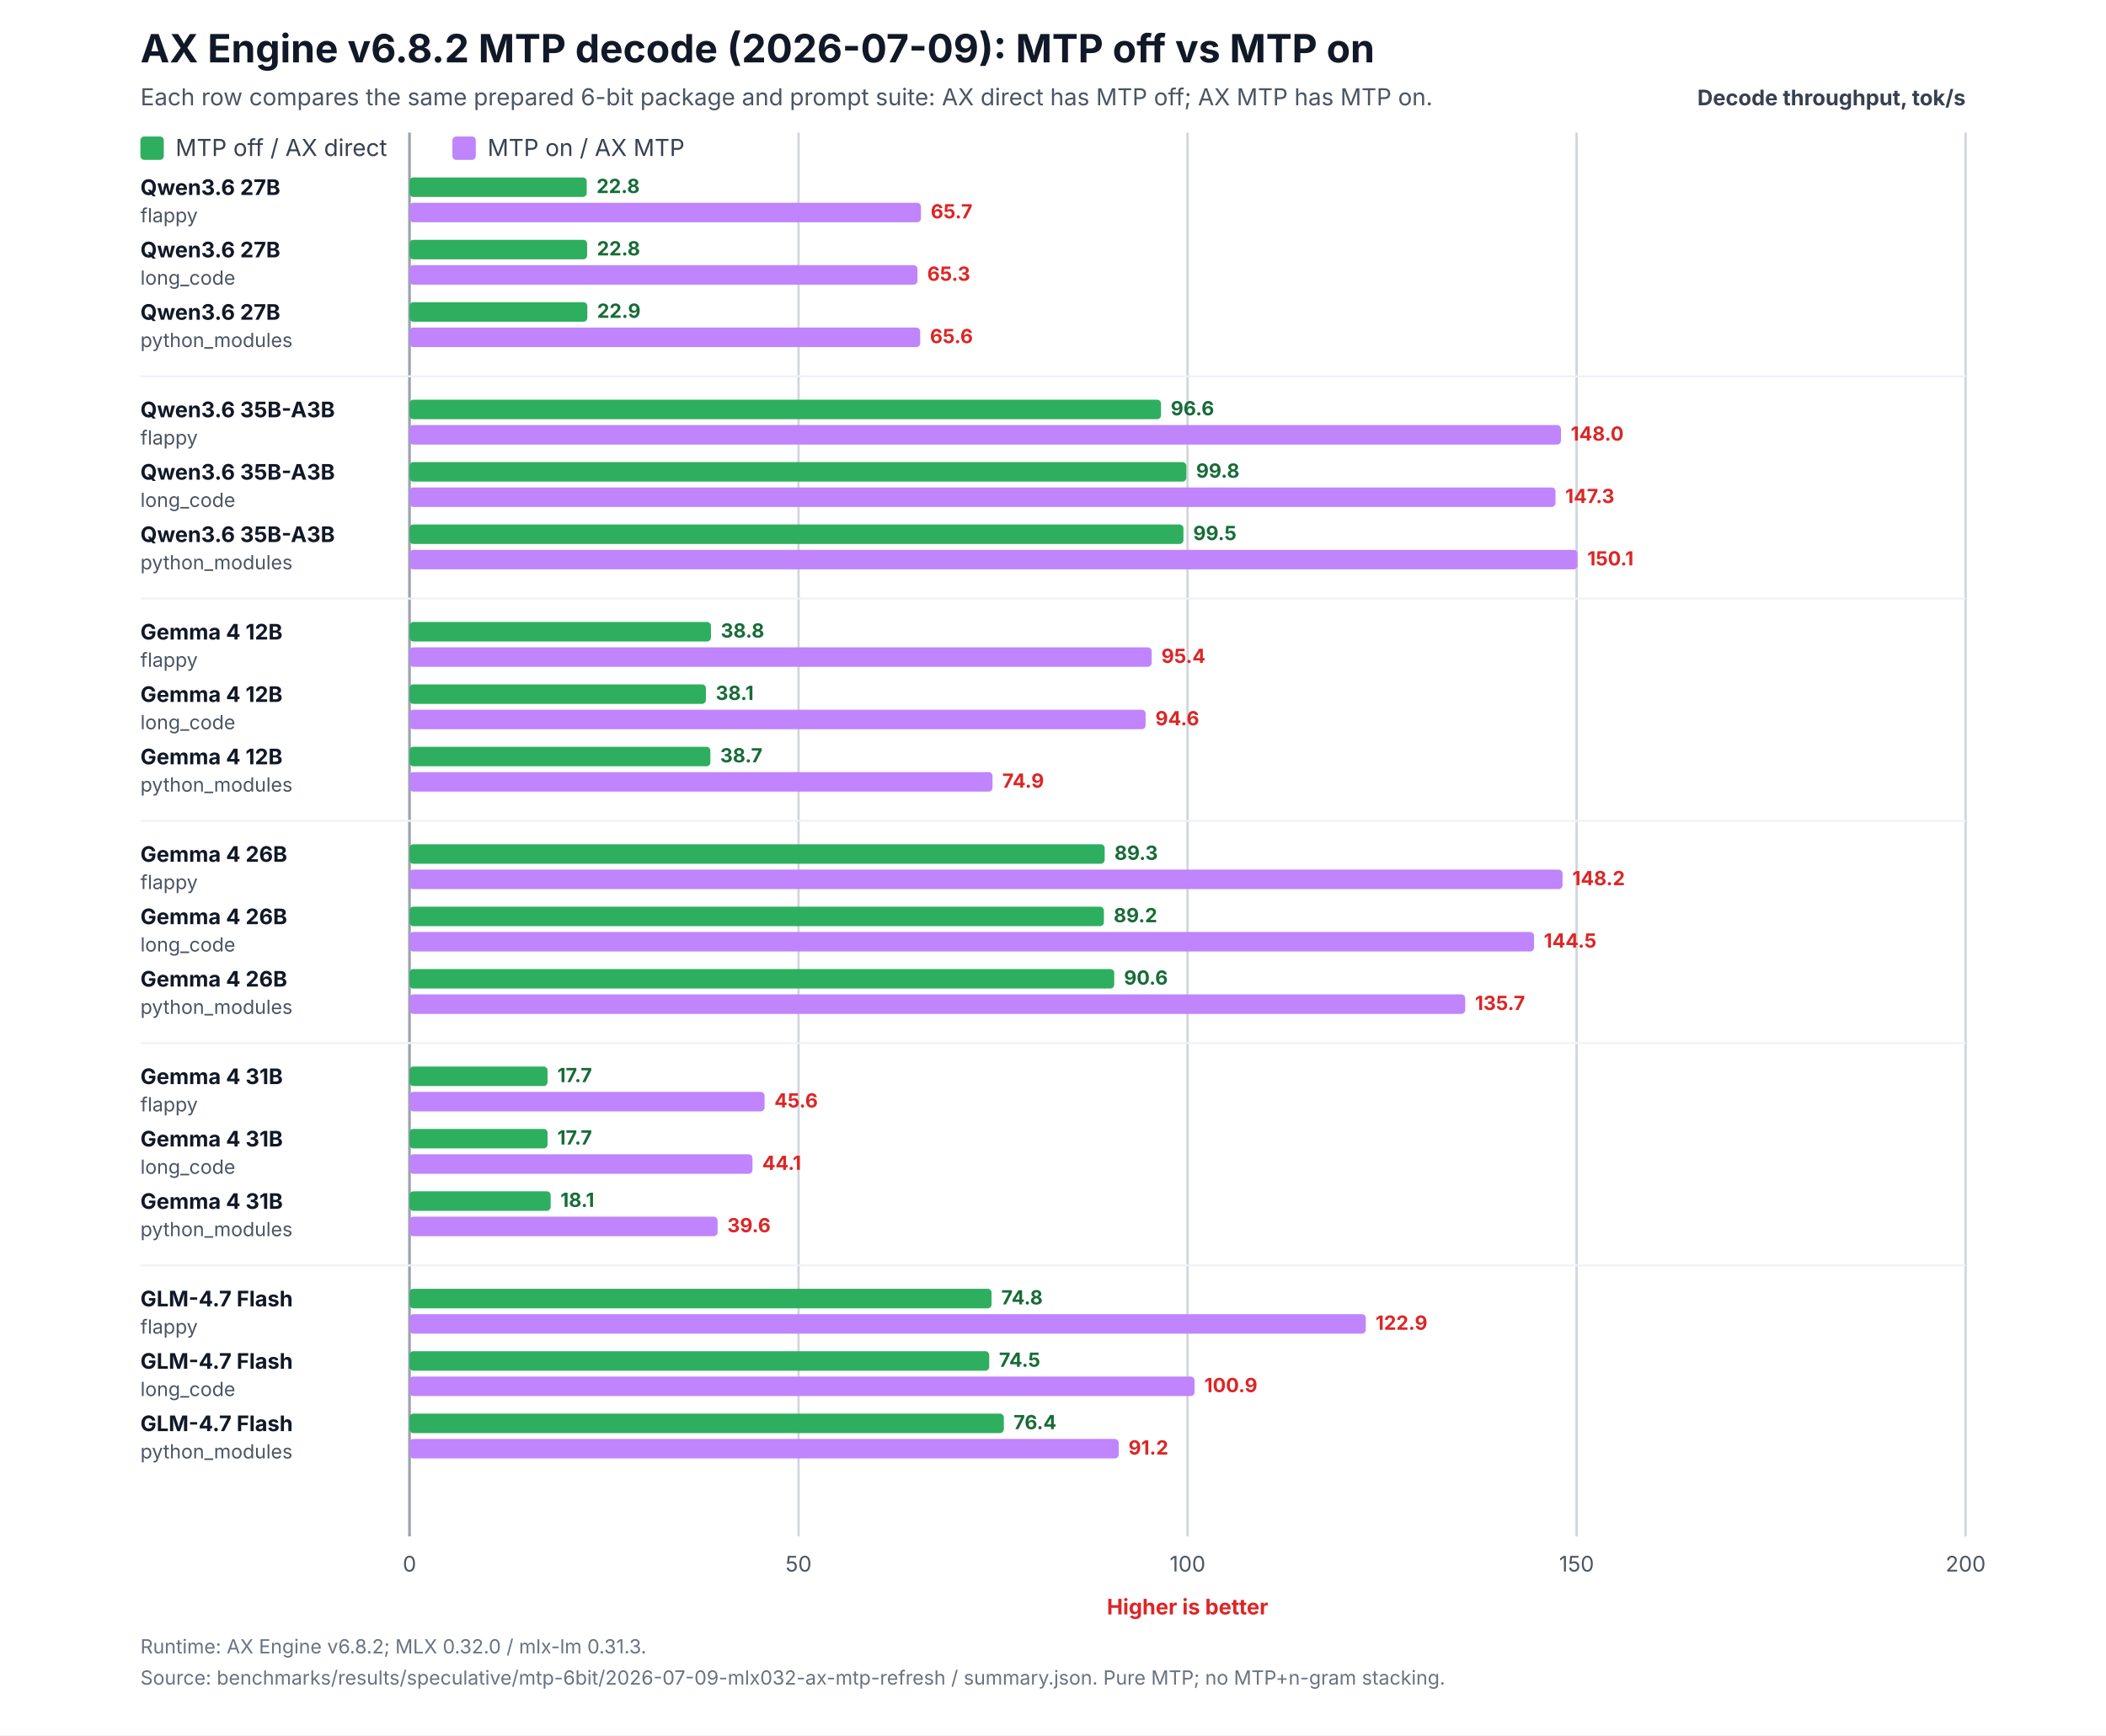
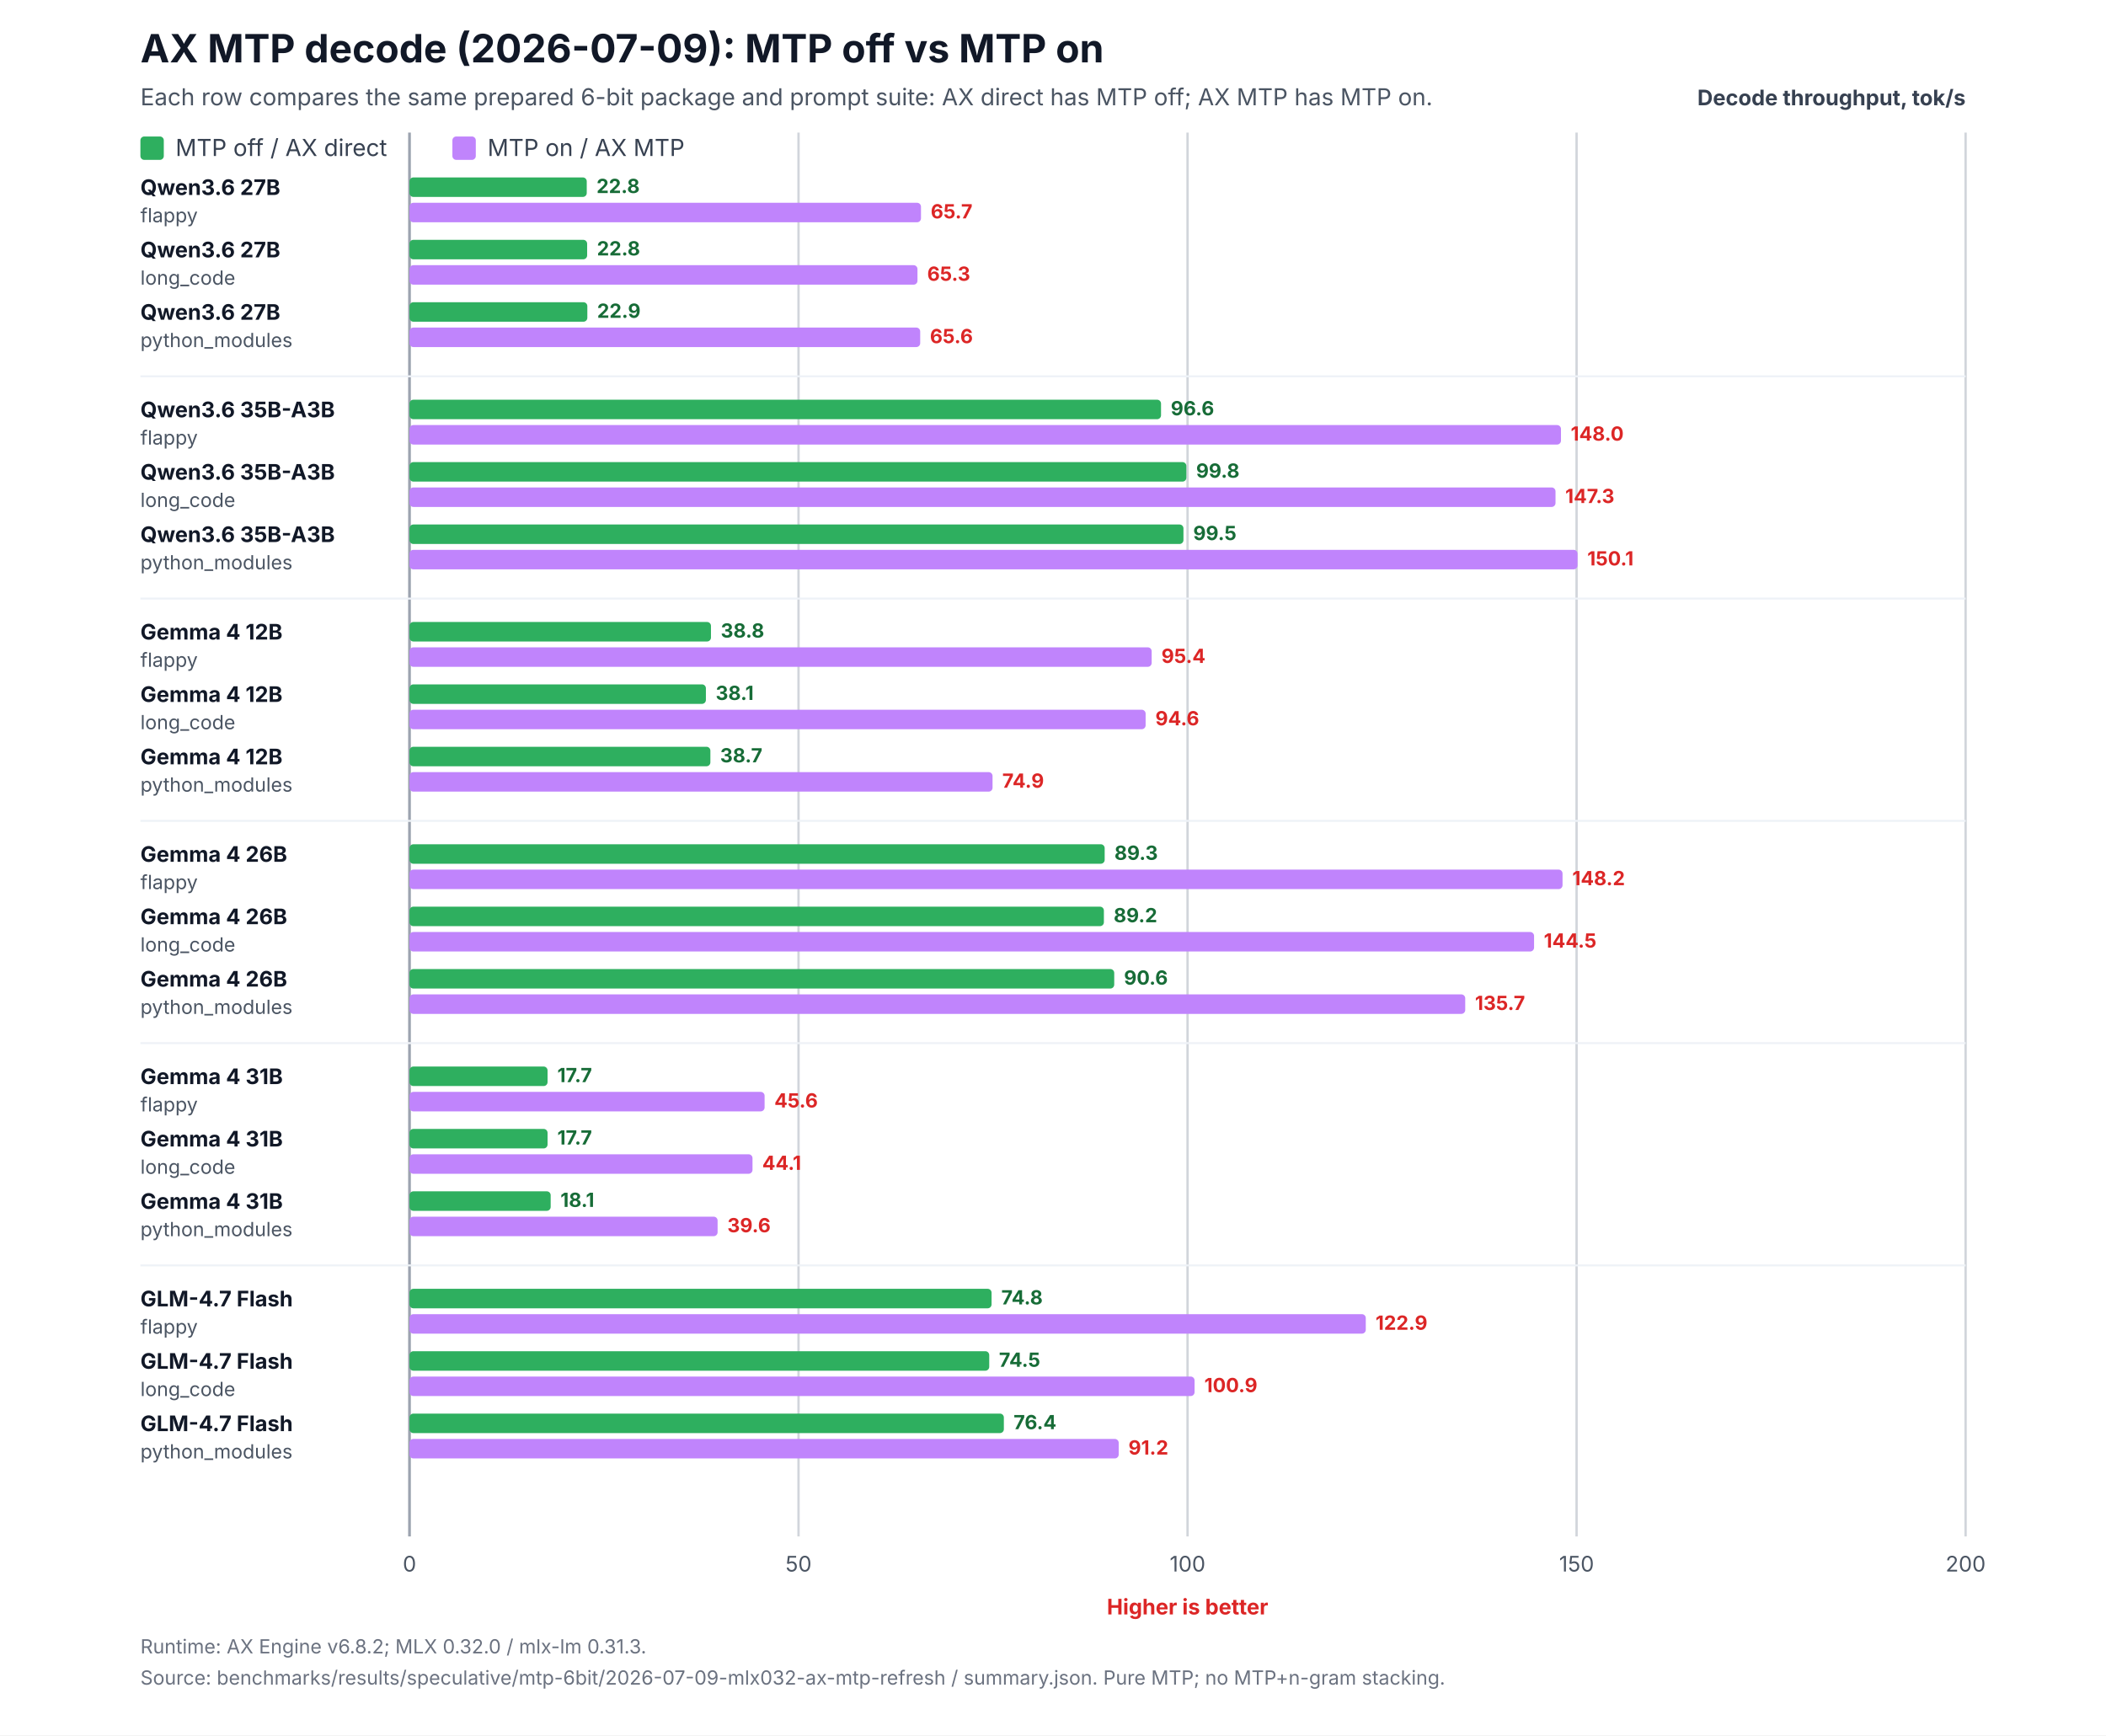
<svg xmlns="http://www.w3.org/2000/svg" width="1080" height="890" viewBox="0 0 1080 890" role="img" aria-labelledby="title desc">
  <rect width="1080" height="890" fill="#ffffff" />
-   <text x="72" y="32" font-family="Inter,Segoe UI,Arial,sans-serif" font-size="20" font-weight="700" fill="#111827">AX Engine v6.8.2 MTP decode (2026-07-09): MTP off vs MTP on</text>
+   <text x="72" y="32" font-family="Inter,Segoe UI,Arial,sans-serif" font-size="20" font-weight="700" fill="#111827">AX MTP decode (2026-07-09): MTP off vs MTP on</text>
  <text x="72" y="54" font-family="Inter,Segoe UI,Arial,sans-serif" font-size="12" fill="#4b5563">Each row compares the same prepared 6-bit package and prompt suite: AX direct has MTP off; AX MTP has MTP on.</text>
  <text x="1008" y="54" text-anchor="end" font-family="Inter,Segoe UI,Arial,sans-serif" font-size="11" font-weight="700" fill="#374151">Decode throughput, tok/s</text>
  <line x1="210.0" y1="68" x2="210.0" y2="788.0" stroke="#9ca3af" stroke-width="1.4" />
  <text x="210.0" y="806.0" text-anchor="middle" font-family="Inter,Segoe UI,Arial,sans-serif" font-size="11" fill="#4b5563">0</text>
  <line x1="409.5" y1="68" x2="409.5" y2="788.0" stroke="#d1d5db" stroke-width="1.2" />
  <text x="409.5" y="806.0" text-anchor="middle" font-family="Inter,Segoe UI,Arial,sans-serif" font-size="11" fill="#4b5563">50</text>
  <line x1="609.0" y1="68" x2="609.0" y2="788.0" stroke="#d1d5db" stroke-width="1.2" />
  <text x="609.0" y="806.0" text-anchor="middle" font-family="Inter,Segoe UI,Arial,sans-serif" font-size="11" fill="#4b5563">100</text>
  <line x1="808.5" y1="68" x2="808.5" y2="788.0" stroke="#d1d5db" stroke-width="1.2" />
  <text x="808.5" y="806.0" text-anchor="middle" font-family="Inter,Segoe UI,Arial,sans-serif" font-size="11" fill="#4b5563">150</text>
  <line x1="1008.0" y1="68" x2="1008.0" y2="788.0" stroke="#d1d5db" stroke-width="1.2" />
  <text x="1008.0" y="806.0" text-anchor="middle" font-family="Inter,Segoe UI,Arial,sans-serif" font-size="11" fill="#4b5563">200</text>
  <text x="609.0" y="828.0" text-anchor="middle" font-family="Inter,Segoe UI,Arial,sans-serif" font-size="11" font-weight="700" fill="#dc2626">Higher is better</text>
  <rect x="72" y="70" width="12" height="12" rx="2" fill="#2eaf5f" />
  <text x="90" y="80" font-family="Inter,Segoe UI,Arial,sans-serif" font-size="12" fill="#374151">MTP off / AX direct</text>
  <rect x="232" y="70" width="12" height="12" rx="2" fill="#c084fc" />
  <text x="250" y="80" font-family="Inter,Segoe UI,Arial,sans-serif" font-size="12" fill="#374151">MTP on / AX MTP</text>
  <text x="72" y="100.0" font-family="Inter,Segoe UI,Arial,sans-serif" font-size="11" fill="#111827">
    <tspan x="72" y="100.0" font-weight="700">Qwen3.6 27B</tspan>
    <tspan x="72" y="114.0" font-size="10" fill="#4b5563">flappy</tspan>
  </text>
  <rect x="210" y="91.0" width="90.9" height="10" rx="2" fill="#2eaf5f" />
  <rect x="210" y="104.0" width="262.3" height="10" rx="2" fill="#c084fc" />
  <text x="305.9" y="99.0" font-family="Inter,Segoe UI,Arial,sans-serif" font-size="10" font-weight="700" fill="#176c37">22.8</text>
  <text x="477.3" y="112.0" font-family="Inter,Segoe UI,Arial,sans-serif" font-size="10" font-weight="700" fill="#dc2626">65.7</text>
  <text x="72" y="132.0" font-family="Inter,Segoe UI,Arial,sans-serif" font-size="11" fill="#111827">
    <tspan x="72" y="132.0" font-weight="700">Qwen3.6 27B</tspan>
    <tspan x="72" y="146.0" font-size="10" fill="#4b5563">long_code</tspan>
  </text>
  <rect x="210" y="123.0" width="91.1" height="10" rx="2" fill="#2eaf5f" />
  <rect x="210" y="136.0" width="260.5" height="10" rx="2" fill="#c084fc" />
  <text x="306.1" y="131.0" font-family="Inter,Segoe UI,Arial,sans-serif" font-size="10" font-weight="700" fill="#176c37">22.8</text>
  <text x="475.5" y="144.0" font-family="Inter,Segoe UI,Arial,sans-serif" font-size="10" font-weight="700" fill="#dc2626">65.3</text>
  <text x="72" y="164.0" font-family="Inter,Segoe UI,Arial,sans-serif" font-size="11" fill="#111827">
    <tspan x="72" y="164.0" font-weight="700">Qwen3.6 27B</tspan>
    <tspan x="72" y="178.0" font-size="10" fill="#4b5563">python_modules</tspan>
  </text>
  <rect x="210" y="155.0" width="91.2" height="10" rx="2" fill="#2eaf5f" />
  <rect x="210" y="168.0" width="261.9" height="10" rx="2" fill="#c084fc" />
  <text x="306.2" y="163.0" font-family="Inter,Segoe UI,Arial,sans-serif" font-size="10" font-weight="700" fill="#176c37">22.9</text>
  <text x="476.9" y="176.0" font-family="Inter,Segoe UI,Arial,sans-serif" font-size="10" font-weight="700" fill="#dc2626">65.6</text>
  <line x1="72" y1="193.0" x2="1008" y2="193.0" stroke="#eef2f7" stroke-width="1" />
  <text x="72" y="214.0" font-family="Inter,Segoe UI,Arial,sans-serif" font-size="11" fill="#111827">
    <tspan x="72" y="214.0" font-weight="700">Qwen3.6 35B-A3B</tspan>
    <tspan x="72" y="228.0" font-size="10" fill="#4b5563">flappy</tspan>
  </text>
  <rect x="210" y="205.0" width="385.4" height="10" rx="2" fill="#2eaf5f" />
  <rect x="210" y="218.0" width="590.5" height="10" rx="2" fill="#c084fc" />
  <text x="600.4" y="213.0" font-family="Inter,Segoe UI,Arial,sans-serif" font-size="10" font-weight="700" fill="#176c37">96.6</text>
  <text x="805.5" y="226.0" font-family="Inter,Segoe UI,Arial,sans-serif" font-size="10" font-weight="700" fill="#dc2626">148.0</text>
  <text x="72" y="246.0" font-family="Inter,Segoe UI,Arial,sans-serif" font-size="11" fill="#111827">
    <tspan x="72" y="246.0" font-weight="700">Qwen3.6 35B-A3B</tspan>
    <tspan x="72" y="260.0" font-size="10" fill="#4b5563">long_code</tspan>
  </text>
  <rect x="210" y="237.0" width="398.4" height="10" rx="2" fill="#2eaf5f" />
  <rect x="210" y="250.0" width="587.7" height="10" rx="2" fill="#c084fc" />
  <text x="613.4" y="245.0" font-family="Inter,Segoe UI,Arial,sans-serif" font-size="10" font-weight="700" fill="#176c37">99.8</text>
  <text x="802.7" y="258.0" font-family="Inter,Segoe UI,Arial,sans-serif" font-size="10" font-weight="700" fill="#dc2626">147.3</text>
  <text x="72" y="278.0" font-family="Inter,Segoe UI,Arial,sans-serif" font-size="11" fill="#111827">
    <tspan x="72" y="278.0" font-weight="700">Qwen3.6 35B-A3B</tspan>
    <tspan x="72" y="292.0" font-size="10" fill="#4b5563">python_modules</tspan>
  </text>
  <rect x="210" y="269.0" width="396.9" height="10" rx="2" fill="#2eaf5f" />
  <rect x="210" y="282.0" width="599.0" height="10" rx="2" fill="#c084fc" />
  <text x="611.9" y="277.0" font-family="Inter,Segoe UI,Arial,sans-serif" font-size="10" font-weight="700" fill="#176c37">99.5</text>
  <text x="814.0" y="290.0" font-family="Inter,Segoe UI,Arial,sans-serif" font-size="10" font-weight="700" fill="#dc2626">150.1</text>
  <line x1="72" y1="307.0" x2="1008" y2="307.0" stroke="#eef2f7" stroke-width="1" />
  <text x="72" y="328.0" font-family="Inter,Segoe UI,Arial,sans-serif" font-size="11" fill="#111827">
    <tspan x="72" y="328.0" font-weight="700">Gemma 4 12B</tspan>
    <tspan x="72" y="342.0" font-size="10" fill="#4b5563">flappy</tspan>
  </text>
  <rect x="210" y="319.0" width="154.6" height="10" rx="2" fill="#2eaf5f" />
  <rect x="210" y="332.0" width="380.6" height="10" rx="2" fill="#c084fc" />
  <text x="369.6" y="327.0" font-family="Inter,Segoe UI,Arial,sans-serif" font-size="10" font-weight="700" fill="#176c37">38.8</text>
  <text x="595.6" y="340.0" font-family="Inter,Segoe UI,Arial,sans-serif" font-size="10" font-weight="700" fill="#dc2626">95.4</text>
  <text x="72" y="360.0" font-family="Inter,Segoe UI,Arial,sans-serif" font-size="11" fill="#111827">
    <tspan x="72" y="360.0" font-weight="700">Gemma 4 12B</tspan>
    <tspan x="72" y="374.0" font-size="10" fill="#4b5563">long_code</tspan>
  </text>
  <rect x="210" y="351.0" width="152.0" height="10" rx="2" fill="#2eaf5f" />
  <rect x="210" y="364.0" width="377.5" height="10" rx="2" fill="#c084fc" />
  <text x="367.0" y="359.0" font-family="Inter,Segoe UI,Arial,sans-serif" font-size="10" font-weight="700" fill="#176c37">38.1</text>
  <text x="592.5" y="372.0" font-family="Inter,Segoe UI,Arial,sans-serif" font-size="10" font-weight="700" fill="#dc2626">94.6</text>
  <text x="72" y="392.0" font-family="Inter,Segoe UI,Arial,sans-serif" font-size="11" fill="#111827">
    <tspan x="72" y="392.0" font-weight="700">Gemma 4 12B</tspan>
    <tspan x="72" y="406.0" font-size="10" fill="#4b5563">python_modules</tspan>
  </text>
  <rect x="210" y="383.0" width="154.3" height="10" rx="2" fill="#2eaf5f" />
  <rect x="210" y="396.0" width="299.0" height="10" rx="2" fill="#c084fc" />
  <text x="369.3" y="391.0" font-family="Inter,Segoe UI,Arial,sans-serif" font-size="10" font-weight="700" fill="#176c37">38.7</text>
  <text x="514.0" y="404.0" font-family="Inter,Segoe UI,Arial,sans-serif" font-size="10" font-weight="700" fill="#dc2626">74.9</text>
  <line x1="72" y1="421.0" x2="1008" y2="421.0" stroke="#eef2f7" stroke-width="1" />
  <text x="72" y="442.0" font-family="Inter,Segoe UI,Arial,sans-serif" font-size="11" fill="#111827">
    <tspan x="72" y="442.0" font-weight="700">Gemma 4 26B</tspan>
    <tspan x="72" y="456.0" font-size="10" fill="#4b5563">flappy</tspan>
  </text>
  <rect x="210" y="433.0" width="356.5" height="10" rx="2" fill="#2eaf5f" />
  <rect x="210" y="446.0" width="591.3" height="10" rx="2" fill="#c084fc" />
  <text x="571.5" y="441.0" font-family="Inter,Segoe UI,Arial,sans-serif" font-size="10" font-weight="700" fill="#176c37">89.3</text>
  <text x="806.3" y="454.0" font-family="Inter,Segoe UI,Arial,sans-serif" font-size="10" font-weight="700" fill="#dc2626">148.2</text>
  <text x="72" y="474.0" font-family="Inter,Segoe UI,Arial,sans-serif" font-size="11" fill="#111827">
    <tspan x="72" y="474.0" font-weight="700">Gemma 4 26B</tspan>
    <tspan x="72" y="488.0" font-size="10" fill="#4b5563">long_code</tspan>
  </text>
  <rect x="210" y="465.0" width="356.1" height="10" rx="2" fill="#2eaf5f" />
  <rect x="210" y="478.0" width="576.7" height="10" rx="2" fill="#c084fc" />
  <text x="571.1" y="473.0" font-family="Inter,Segoe UI,Arial,sans-serif" font-size="10" font-weight="700" fill="#176c37">89.2</text>
  <text x="791.7" y="486.0" font-family="Inter,Segoe UI,Arial,sans-serif" font-size="10" font-weight="700" fill="#dc2626">144.5</text>
  <text x="72" y="506.0" font-family="Inter,Segoe UI,Arial,sans-serif" font-size="11" fill="#111827">
    <tspan x="72" y="506.0" font-weight="700">Gemma 4 26B</tspan>
    <tspan x="72" y="520.0" font-size="10" fill="#4b5563">python_modules</tspan>
  </text>
  <rect x="210" y="497.0" width="361.4" height="10" rx="2" fill="#2eaf5f" />
  <rect x="210" y="510.0" width="541.4" height="10" rx="2" fill="#c084fc" />
  <text x="576.4" y="505.0" font-family="Inter,Segoe UI,Arial,sans-serif" font-size="10" font-weight="700" fill="#176c37">90.6</text>
  <text x="756.4" y="518.0" font-family="Inter,Segoe UI,Arial,sans-serif" font-size="10" font-weight="700" fill="#dc2626">135.7</text>
  <line x1="72" y1="535.0" x2="1008" y2="535.0" stroke="#eef2f7" stroke-width="1" />
  <text x="72" y="556.0" font-family="Inter,Segoe UI,Arial,sans-serif" font-size="11" fill="#111827">
    <tspan x="72" y="556.0" font-weight="700">Gemma 4 31B</tspan>
    <tspan x="72" y="570.0" font-size="10" fill="#4b5563">flappy</tspan>
  </text>
  <rect x="210" y="547.0" width="70.8" height="10" rx="2" fill="#2eaf5f" />
  <rect x="210" y="560.0" width="182.1" height="10" rx="2" fill="#c084fc" />
  <text x="285.8" y="555.0" font-family="Inter,Segoe UI,Arial,sans-serif" font-size="10" font-weight="700" fill="#176c37">17.7</text>
  <text x="397.1" y="568.0" font-family="Inter,Segoe UI,Arial,sans-serif" font-size="10" font-weight="700" fill="#dc2626">45.6</text>
  <text x="72" y="588.0" font-family="Inter,Segoe UI,Arial,sans-serif" font-size="11" fill="#111827">
    <tspan x="72" y="588.0" font-weight="700">Gemma 4 31B</tspan>
    <tspan x="72" y="602.0" font-size="10" fill="#4b5563">long_code</tspan>
  </text>
  <rect x="210" y="579.0" width="70.8" height="10" rx="2" fill="#2eaf5f" />
  <rect x="210" y="592.0" width="175.9" height="10" rx="2" fill="#c084fc" />
  <text x="285.8" y="587.0" font-family="Inter,Segoe UI,Arial,sans-serif" font-size="10" font-weight="700" fill="#176c37">17.7</text>
  <text x="390.9" y="600.0" font-family="Inter,Segoe UI,Arial,sans-serif" font-size="10" font-weight="700" fill="#dc2626">44.1</text>
  <text x="72" y="620.0" font-family="Inter,Segoe UI,Arial,sans-serif" font-size="11" fill="#111827">
    <tspan x="72" y="620.0" font-weight="700">Gemma 4 31B</tspan>
    <tspan x="72" y="634.0" font-size="10" fill="#4b5563">python_modules</tspan>
  </text>
  <rect x="210" y="611.0" width="72.4" height="10" rx="2" fill="#2eaf5f" />
  <rect x="210" y="624.0" width="158.0" height="10" rx="2" fill="#c084fc" />
  <text x="287.4" y="619.0" font-family="Inter,Segoe UI,Arial,sans-serif" font-size="10" font-weight="700" fill="#176c37">18.1</text>
  <text x="373.0" y="632.0" font-family="Inter,Segoe UI,Arial,sans-serif" font-size="10" font-weight="700" fill="#dc2626">39.6</text>
  <line x1="72" y1="649.0" x2="1008" y2="649.0" stroke="#eef2f7" stroke-width="1" />
  <text x="72" y="670.0" font-family="Inter,Segoe UI,Arial,sans-serif" font-size="11" fill="#111827">
    <tspan x="72" y="670.0" font-weight="700">GLM-4.7 Flash</tspan>
    <tspan x="72" y="684.0" font-size="10" fill="#4b5563">flappy</tspan>
  </text>
  <rect x="210" y="661.0" width="298.5" height="10" rx="2" fill="#2eaf5f" />
  <rect x="210" y="674.0" width="490.4" height="10" rx="2" fill="#c084fc" />
  <text x="513.5" y="669.0" font-family="Inter,Segoe UI,Arial,sans-serif" font-size="10" font-weight="700" fill="#176c37">74.8</text>
  <text x="705.4" y="682.0" font-family="Inter,Segoe UI,Arial,sans-serif" font-size="10" font-weight="700" fill="#dc2626">122.9</text>
  <text x="72" y="702.0" font-family="Inter,Segoe UI,Arial,sans-serif" font-size="11" fill="#111827">
    <tspan x="72" y="702.0" font-weight="700">GLM-4.7 Flash</tspan>
    <tspan x="72" y="716.0" font-size="10" fill="#4b5563">long_code</tspan>
  </text>
  <rect x="210" y="693.0" width="297.3" height="10" rx="2" fill="#2eaf5f" />
  <rect x="210" y="706.0" width="402.6" height="10" rx="2" fill="#c084fc" />
  <text x="512.3" y="701.0" font-family="Inter,Segoe UI,Arial,sans-serif" font-size="10" font-weight="700" fill="#176c37">74.5</text>
  <text x="617.6" y="714.0" font-family="Inter,Segoe UI,Arial,sans-serif" font-size="10" font-weight="700" fill="#dc2626">100.9</text>
  <text x="72" y="734.0" font-family="Inter,Segoe UI,Arial,sans-serif" font-size="11" fill="#111827">
    <tspan x="72" y="734.0" font-weight="700">GLM-4.7 Flash</tspan>
    <tspan x="72" y="748.0" font-size="10" fill="#4b5563">python_modules</tspan>
  </text>
  <rect x="210" y="725.0" width="304.8" height="10" rx="2" fill="#2eaf5f" />
  <rect x="210" y="738.0" width="363.7" height="10" rx="2" fill="#c084fc" />
  <text x="519.8" y="733.0" font-family="Inter,Segoe UI,Arial,sans-serif" font-size="10" font-weight="700" fill="#176c37">76.4</text>
  <text x="578.7" y="746.0" font-family="Inter,Segoe UI,Arial,sans-serif" font-size="10" font-weight="700" fill="#dc2626">91.2</text>
  <text x="72" y="848.0" font-family="Inter,Segoe UI,Arial,sans-serif" font-size="10" fill="#6b7280">Runtime: AX Engine v6.8.2; MLX 0.32.0 / mlx-lm 0.31.3.</text>
  <text x="72" y="864.0" font-family="Inter,Segoe UI,Arial,sans-serif" font-size="10" fill="#6b7280">Source: benchmarks/results/speculative/mtp-6bit/2026-07-09-mlx032-ax-mtp-refresh / summary.json. Pure MTP; no MTP+n-gram stacking.</text>
</svg>
